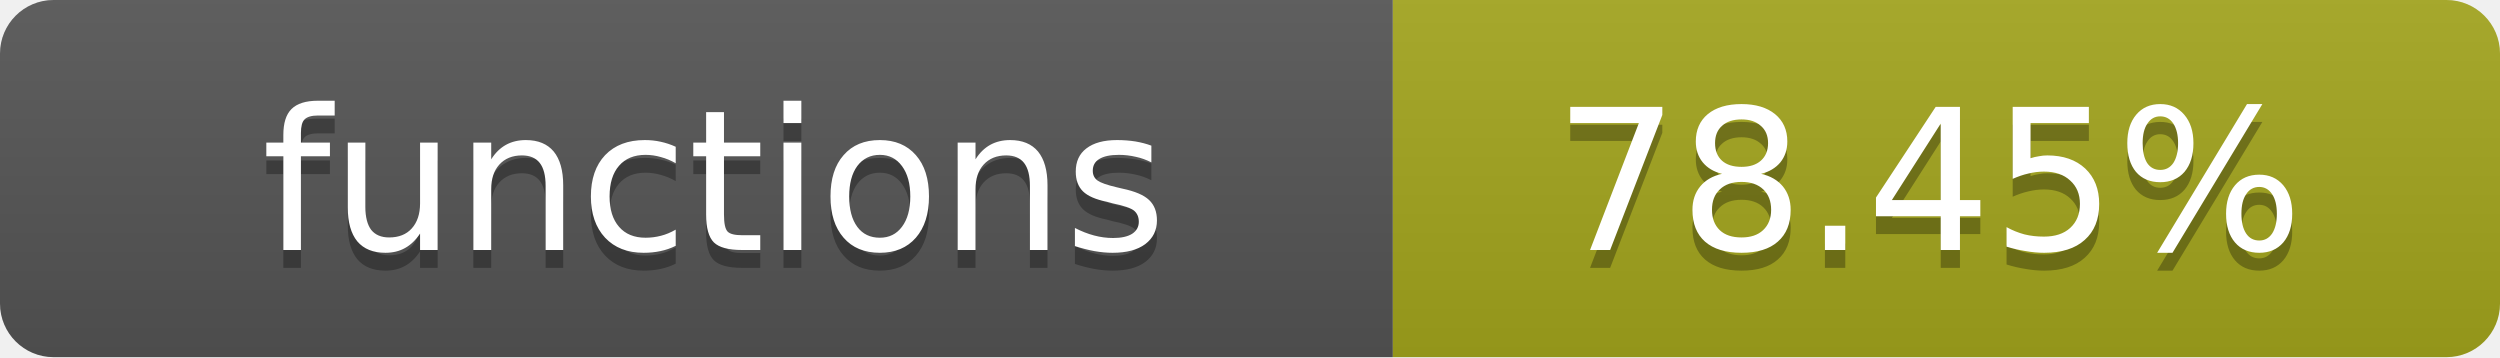
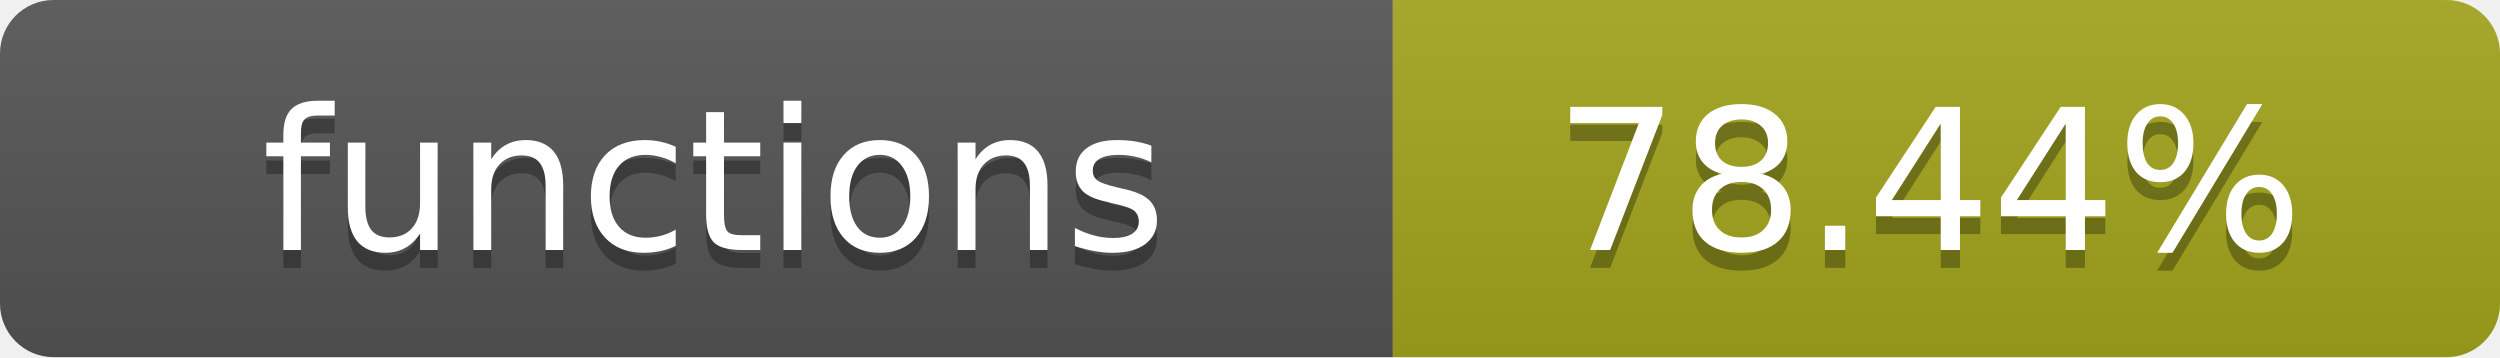
- <svg xmlns="http://www.w3.org/2000/svg" width="140" height="20" role="img" aria-label="functions: 78.45%">
+ <svg xmlns="http://www.w3.org/2000/svg" width="140" height="20" role="img" aria-label="functions: 78.44%">
  <linearGradient id="s" x2="0" y2="100%">
    <stop offset="0" stop-color="#bbb" stop-opacity=".1" />
    <stop offset="1" stop-opacity=".1" />
  </linearGradient>
  <clipPath id="r">
    <rect width="140" height="20" rx="3" fill="#fff" />
  </clipPath>
  <g clip-path="url(#r)">
    <rect width="78" height="20" fill="#555" />
    <rect x="78" width="62" height="20" fill="#a4a61d" />
    <rect width="140" height="20" fill="url(#s)" />
  </g>
  <g fill="#fff" text-anchor="middle" font-family="Verdana,Geneva,DejaVu Sans,sans-serif" text-rendering="geometricPrecision" font-size="11">
    <text x="40" y="15" fill="#010101" fill-opacity=".3">functions</text>
    <text x="40" y="14">functions</text>
-     <text x="108" y="15" fill="#010101" fill-opacity=".3">78.45%</text>
-     <text x="108" y="14">78.45%</text>
+     <text x="108" y="15" fill="#010101" fill-opacity=".3">78.44%</text>
+     <text x="108" y="14">78.44%</text>
  </g>
</svg>
